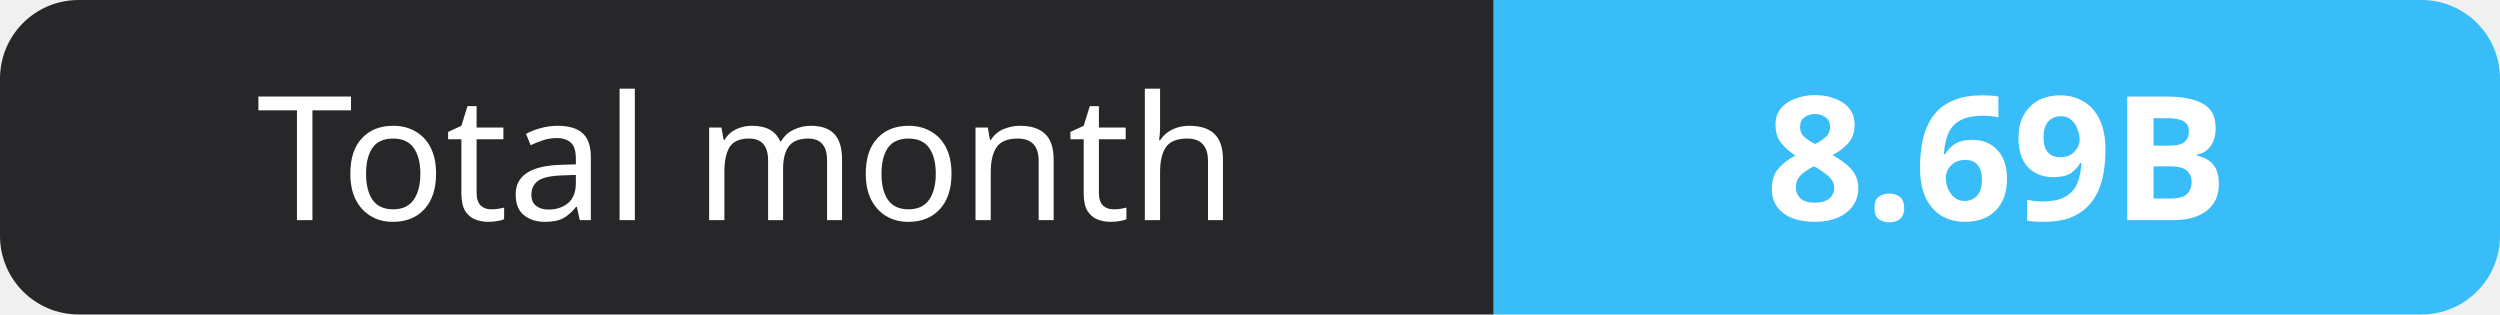
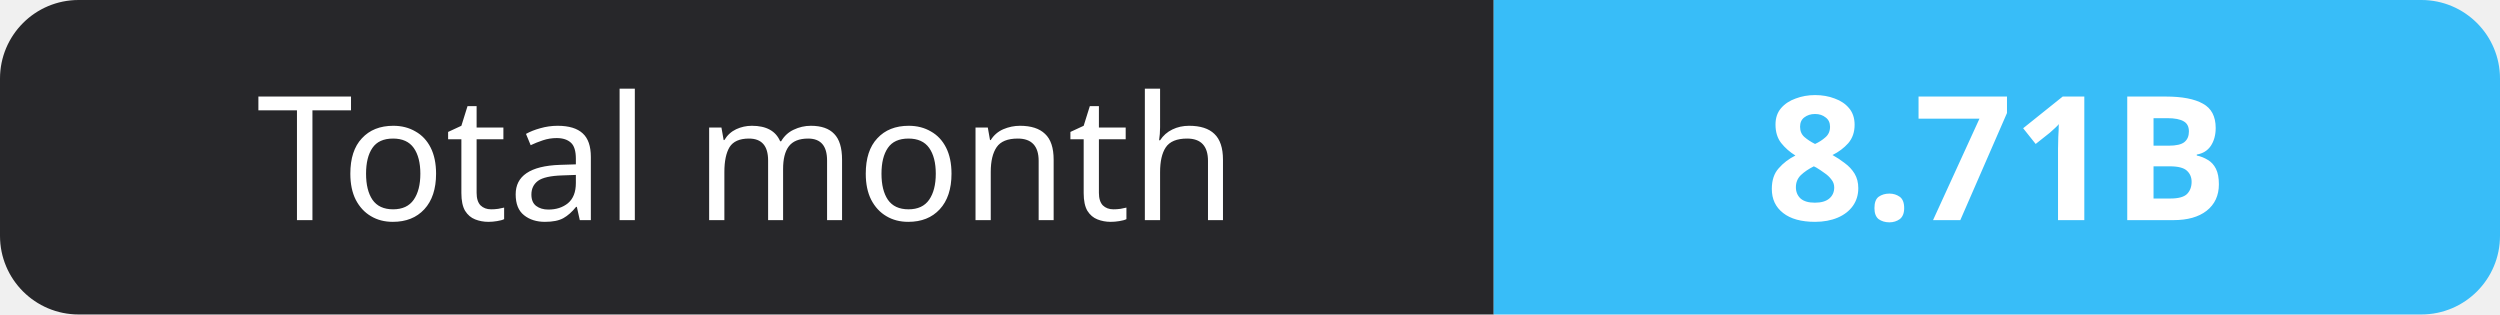
- <svg xmlns="http://www.w3.org/2000/svg" width="159" height="20" role="img" aria-label="Total month: 8.69B">
+ <svg xmlns="http://www.w3.org/2000/svg" width="159" height="20" role="img" aria-label="Total month: 8.71B">
  <clipPath id="r">
    <rect width="159" height="20" rx="5" fill="#fff" />
  </clipPath>
  <g clip-path="url(#r)">
    <rect width="95" height="20" fill="#27272a" />
    <rect x="95" width="64" height="20" fill="#38bdf8" />
  </g>
  <g fill="#fff" text-anchor="middle" font-family="Verdana,Geneva,sans-serif" font-size="11">
    <text x="47.5" y="14">Total month</text>
-     <text x="127.0" y="14" font-weight="700">8.69B</text>
+     <text x="127.0" y="14" font-weight="700">8.71B</text>
  </g>
</svg>
